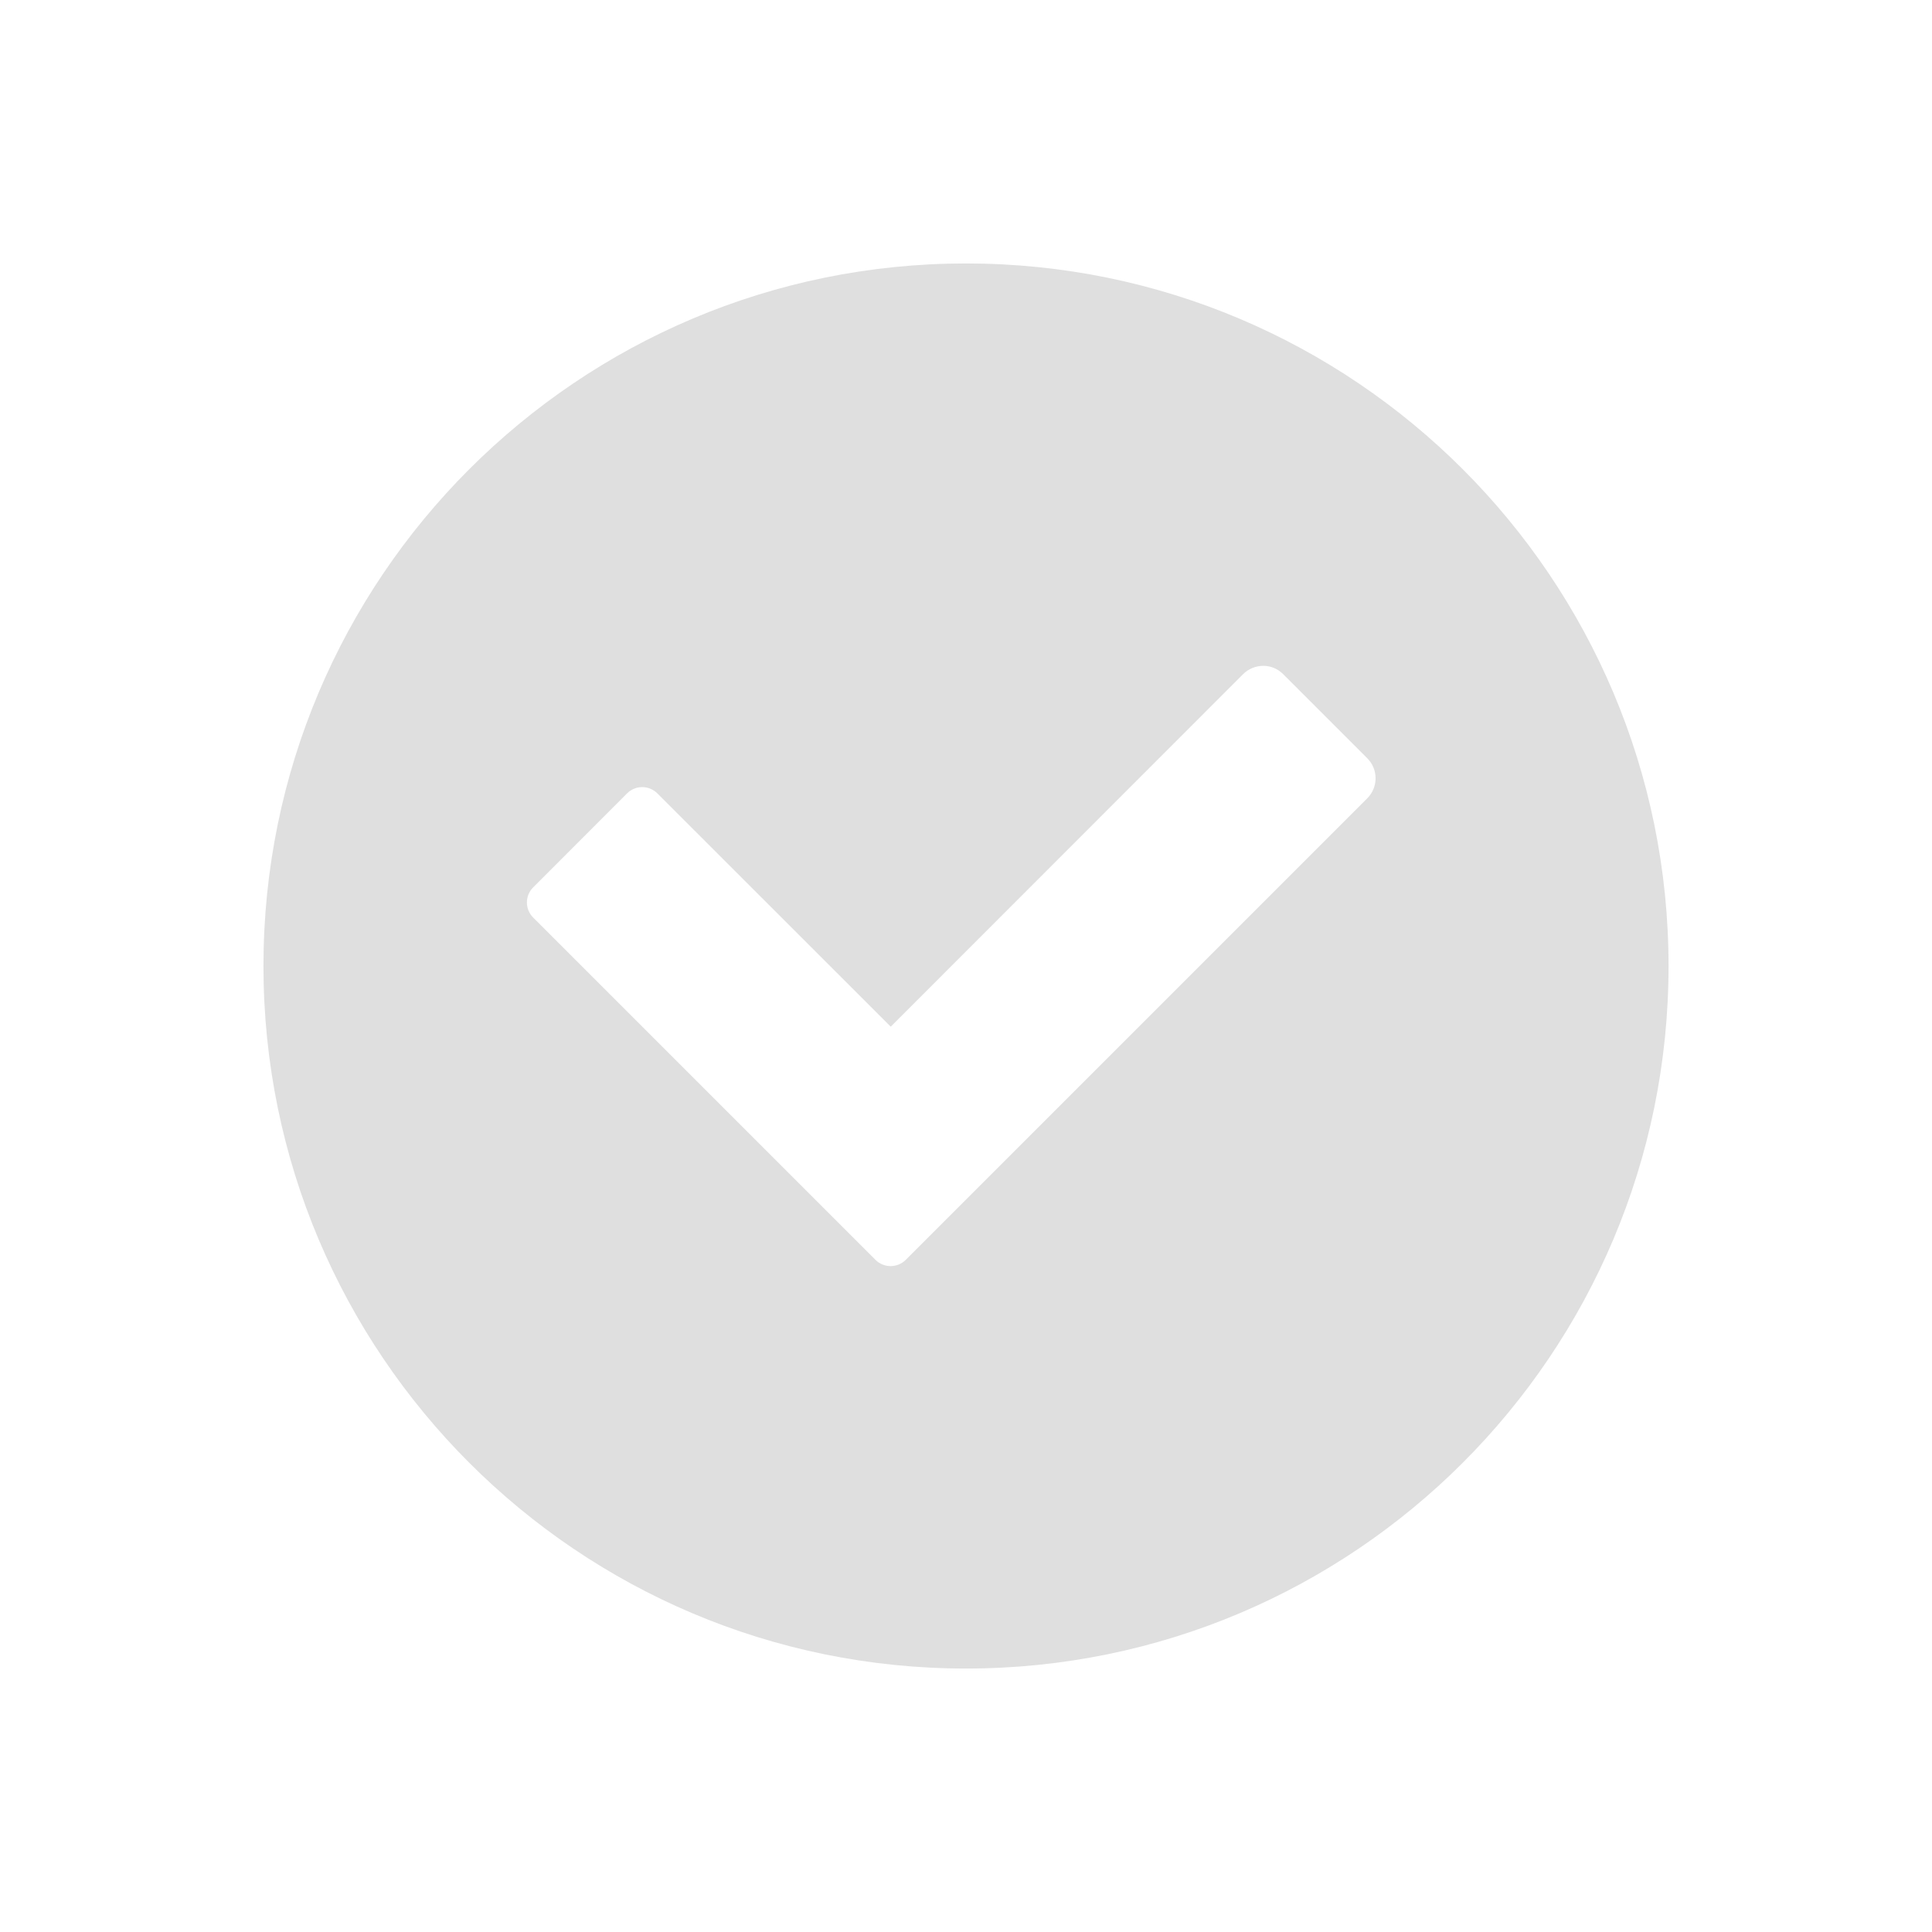
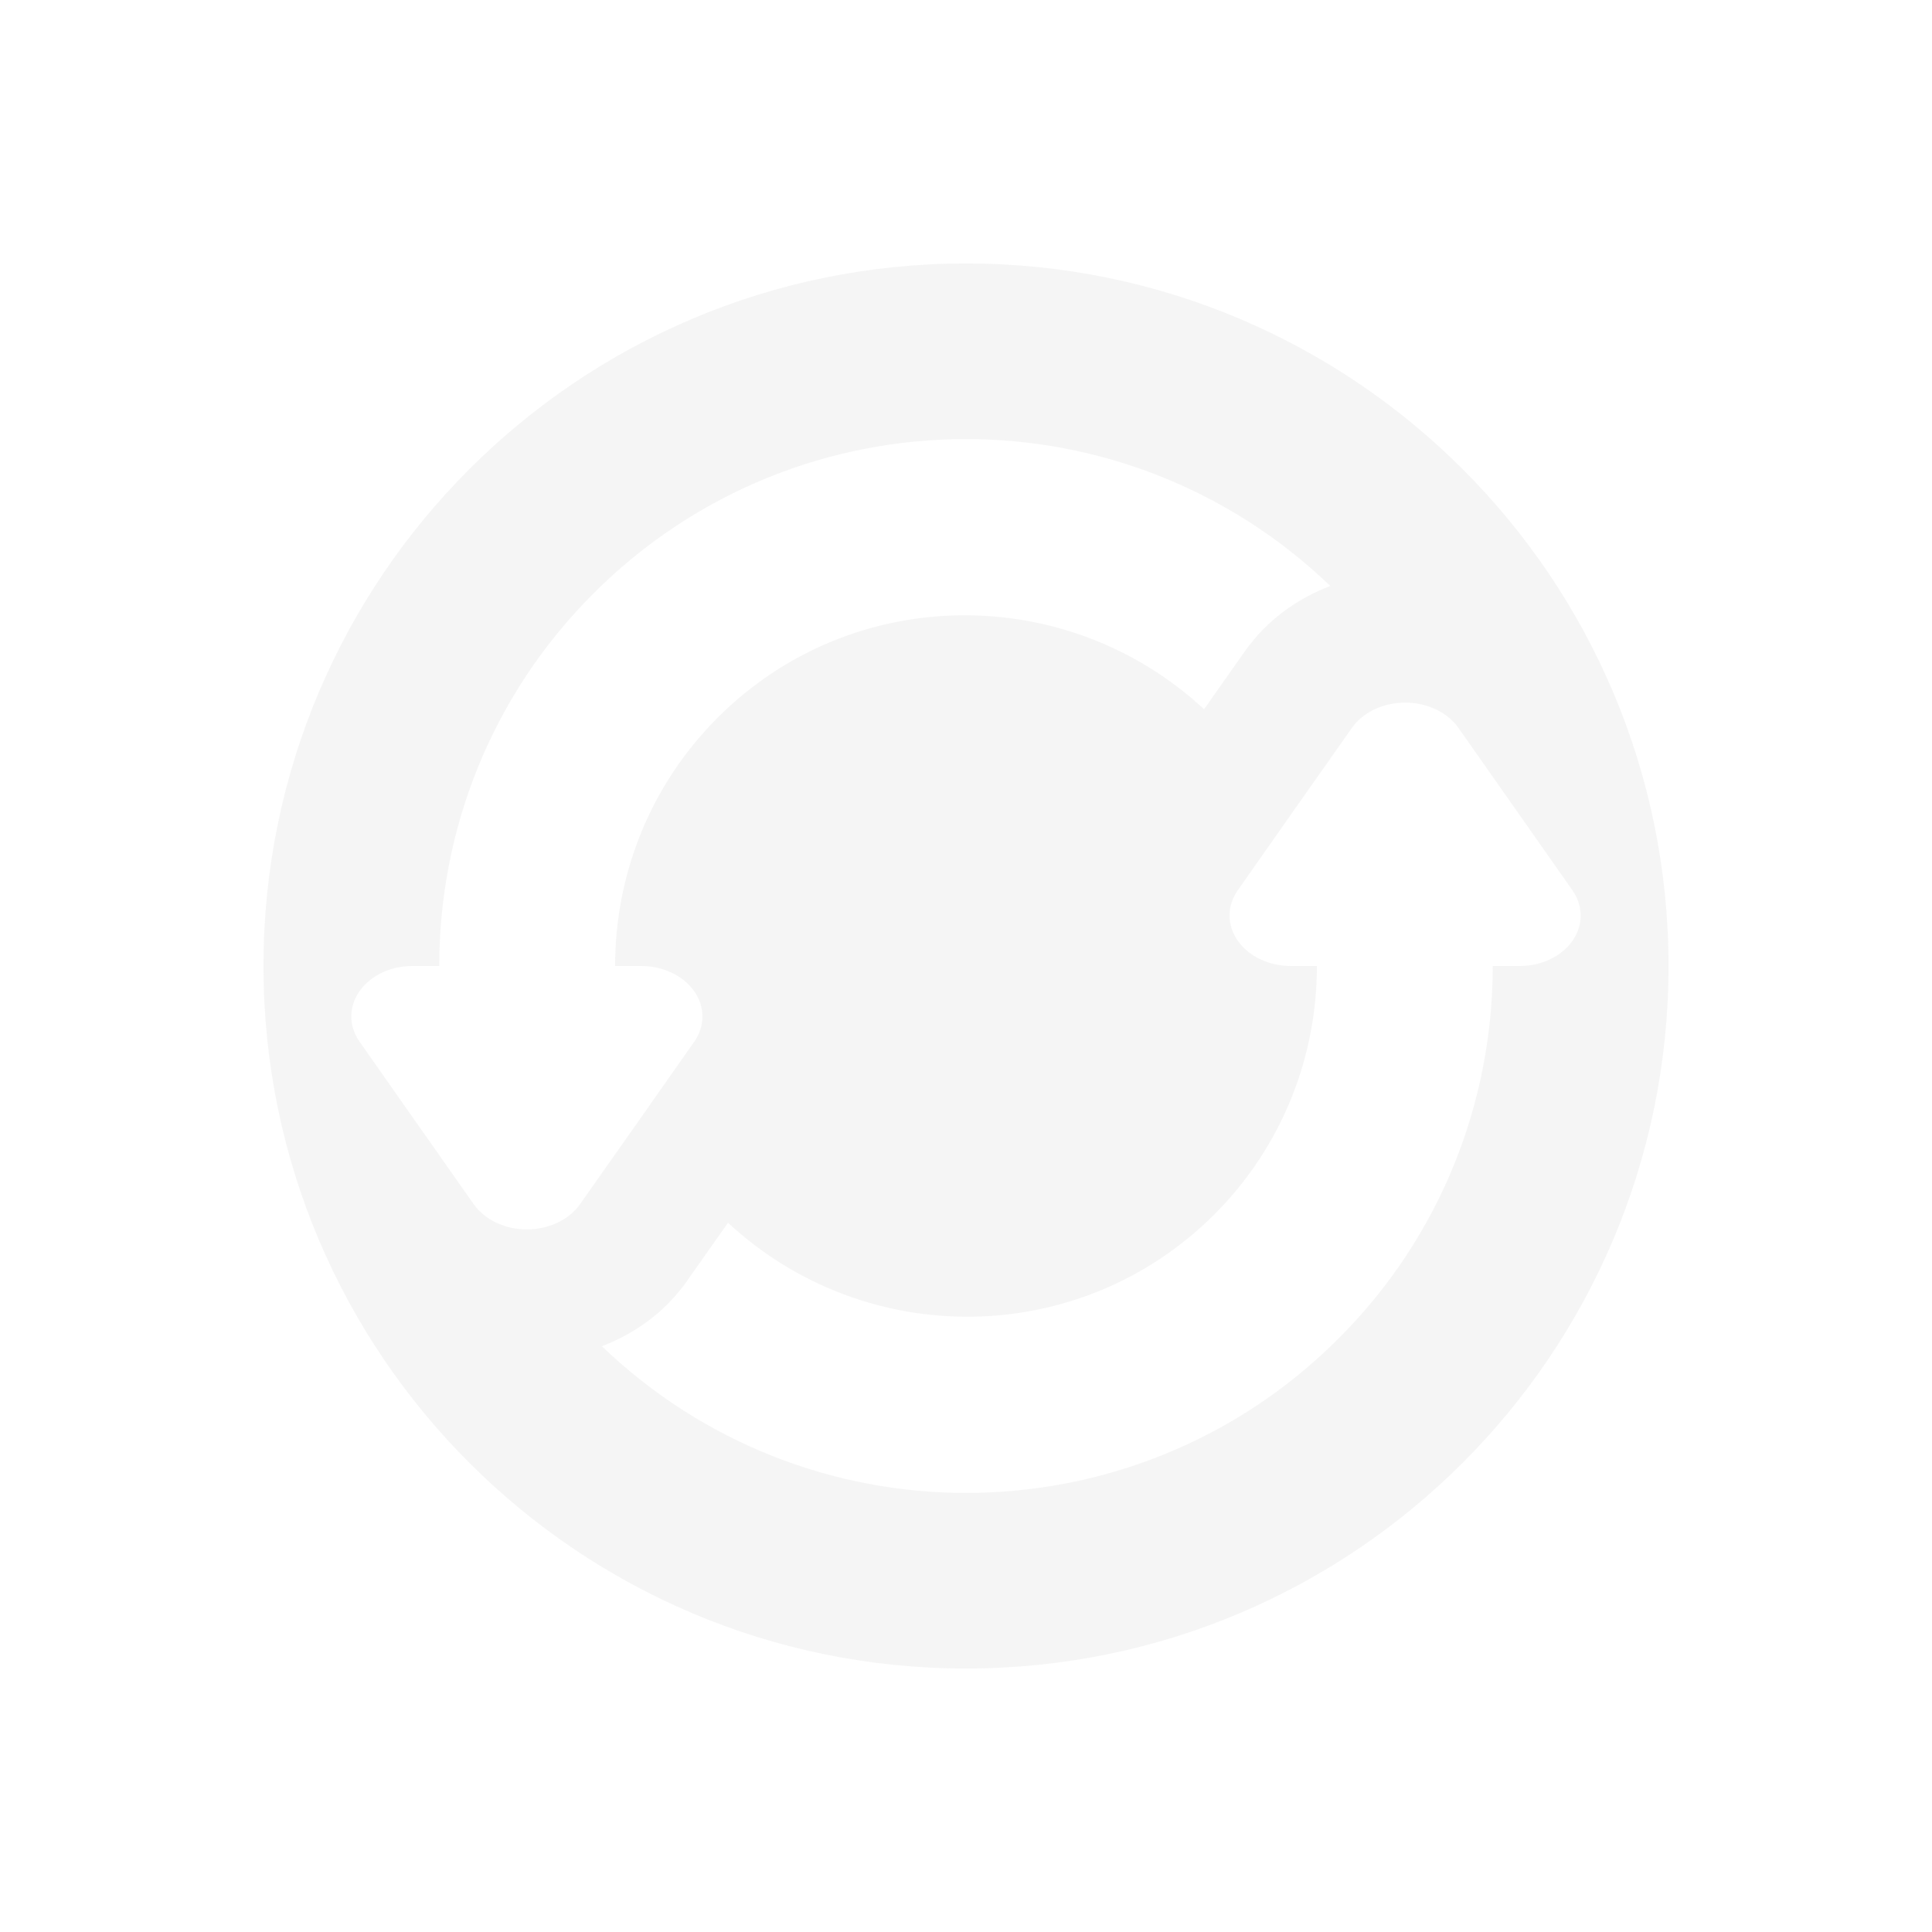
<svg xmlns="http://www.w3.org/2000/svg" width="22" height="22" version="1.1">
  <defs>
    <style id="current-color-scheme" type="text/css">
   .ColorScheme-Text { color:#dfdfdf; } .ColorScheme-Highlight { color:#4285f4; }
  </style>
  </defs>
-   <path style="fill:currentColor" class="ColorScheme-Text" d="m11 3c-4.418 0-8 3.582-8 8 0 4.418 3.582 8 8 8 4.418 0 8-3.582 8-8 0-4.418-3.582-8-8-8zm3.385 4.582c0.083 0 0.165 0.032 0.228 0.096l0.955 0.955c0.128 0.127 0.128 0.332 0 0.459l-4.185 4.185-1.012 1.012-0.057 0.057c-0.095 0.095-0.25 0.095-0.345 0l-0.057-0.057-0.955-0.955-2.885-2.885c-0.096-0.095-0.096-0.25 0-0.345l1.068-1.069c0.096-0.096 0.25-0.096 0.346 0l2.657 2.656 4.011-4.013c0.064-0.064 0.148-0.096 0.231-0.096z" />
+   <path style="opacity:0.3;fill:currentColor" class="ColorScheme-Text" d="m 11,3 c -4.418,0 -8,3.582 -8,8 0,4.418 3.582,8 8,8 4.418,0 8,-3.582 8,-8 0,-4.418 -3.582,-8 -8,-8 z m 0,2 c 1.496,0 2.989,0.56 4.148,1.672 -0.371,0.144 -0.714,0.378 -0.977,0.75 L 13.711,8.076 C 12.142,6.622 9.697,6.646 8.172,8.172 7.391,8.953 7.004,9.976 7.004,11 h 0.297 A 0.699,0.575 1.1588047e-6 0 1 7.906,11.861 l -0.65,0.926 -0.652,0.926 a 0.699,0.575 1.1588047e-6 0 1 -1.209,0 L 4.744,12.787 4.094,11.861 A 0.699,0.575 1.1588047e-6 0 1 4.492,11.025 0.699,0.575 1.1588047e-6 0 1 4.697,11 H 5.002 C 5.002,9.465 5.586,7.929 6.758,6.758 7.929,5.586 9.464,5 11,5 Z m 4.963,3.002 a 0.699,0.575 1.1588047e-6 0 1 0.643,0.285 l 0.65,0.926 0.65,0.926 A 0.699,0.575 1.1588047e-6 0 1 17.508,10.975 0.699,0.575 1.1588047e-6 0 1 17.303,11 h -0.305 c -7.1e-5,1.535 -0.584,3.071 -1.756,4.242 C 14.071,16.414 12.536,17 11,17 9.505,17 8.013,16.441 6.854,15.33 c 0.364,-0.141 0.708,-0.373 0.975,-0.75 v -0.002 l 0.461,-0.654 c 1.569,1.454 4.013,1.43 5.539,-0.096 C 14.609,13.047 14.996,12.024 14.996,11 H 14.699 A 0.699,0.575 1.1588047e-6 0 1 14.094,10.139 l 0.65,-0.926 0.652,-0.926 a 0.699,0.575 1.1588047e-6 0 1 0.566,-0.285 z" />
</svg>
